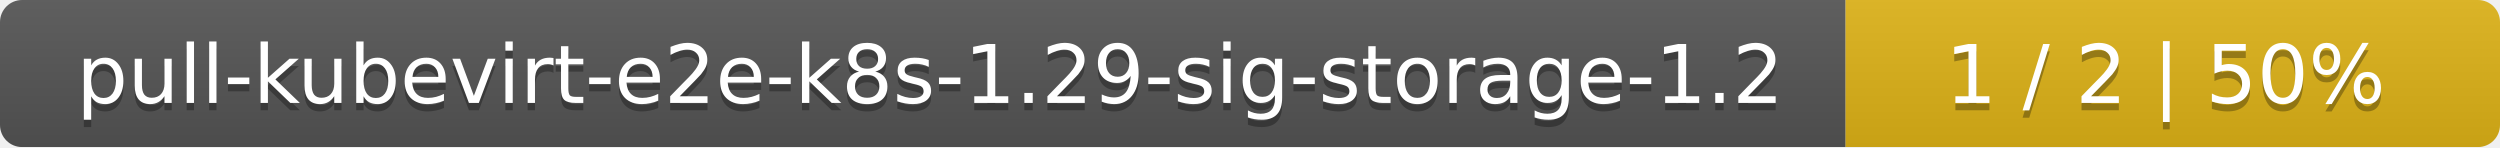
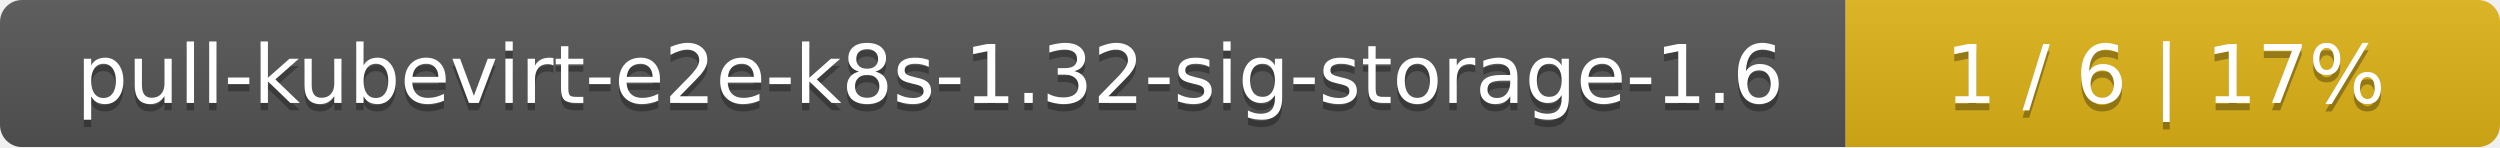
<svg xmlns="http://www.w3.org/2000/svg" width="340" height="20">
  <linearGradient id="smooth" x2="0" y2="100%">
    <stop offset="0" stop-color="#bbb" stop-opacity=".1" />
    <stop offset="1" stop-opacity=".1" />
  </linearGradient>
  <mask id="round">
    <rect width="340" height="20" rx="3" fill="#fff" />
  </mask>
  <g mask="url(#round)">
    <rect width="251" height="20" fill="#555" />
    <rect x="251" width="89" height="20" fill="#dfb317" />
    <rect width="340" height="20" fill="url(#smooth)" />
  </g>
  <g fill="#fff" text-anchor="middle" font-family="DejaVu Sans,Verdana,Geneva,sans-serif" font-size="11">
-     <text x="126.5" y="15" fill="#010101" fill-opacity=".3">pull-kubevirt-e2e-k8s-1.29-sig-storage-1.2</text>
-     <text x="126.5" y="14">pull-kubevirt-e2e-k8s-1.29-sig-storage-1.2</text>
-     <text x="294.5" y="15" fill="#010101" fill-opacity=".3">1 / 2    |    50%</text>
-     <text x="294.5" y="14">1 / 2    |    50%</text>
+     <text x="126.5" y="15" fill="#010101" fill-opacity=".3">pull-kubevirt-e2e-k8s-1.32-sig-storage-1.6</text>
+     <text x="126.5" y="14">pull-kubevirt-e2e-k8s-1.32-sig-storage-1.6</text>
+     <text x="294.5" y="15" fill="#010101" fill-opacity=".3">1 / 6    |    17%</text>
+     <text x="294.5" y="14">1 / 6    |    17%</text>
  </g>
</svg>
